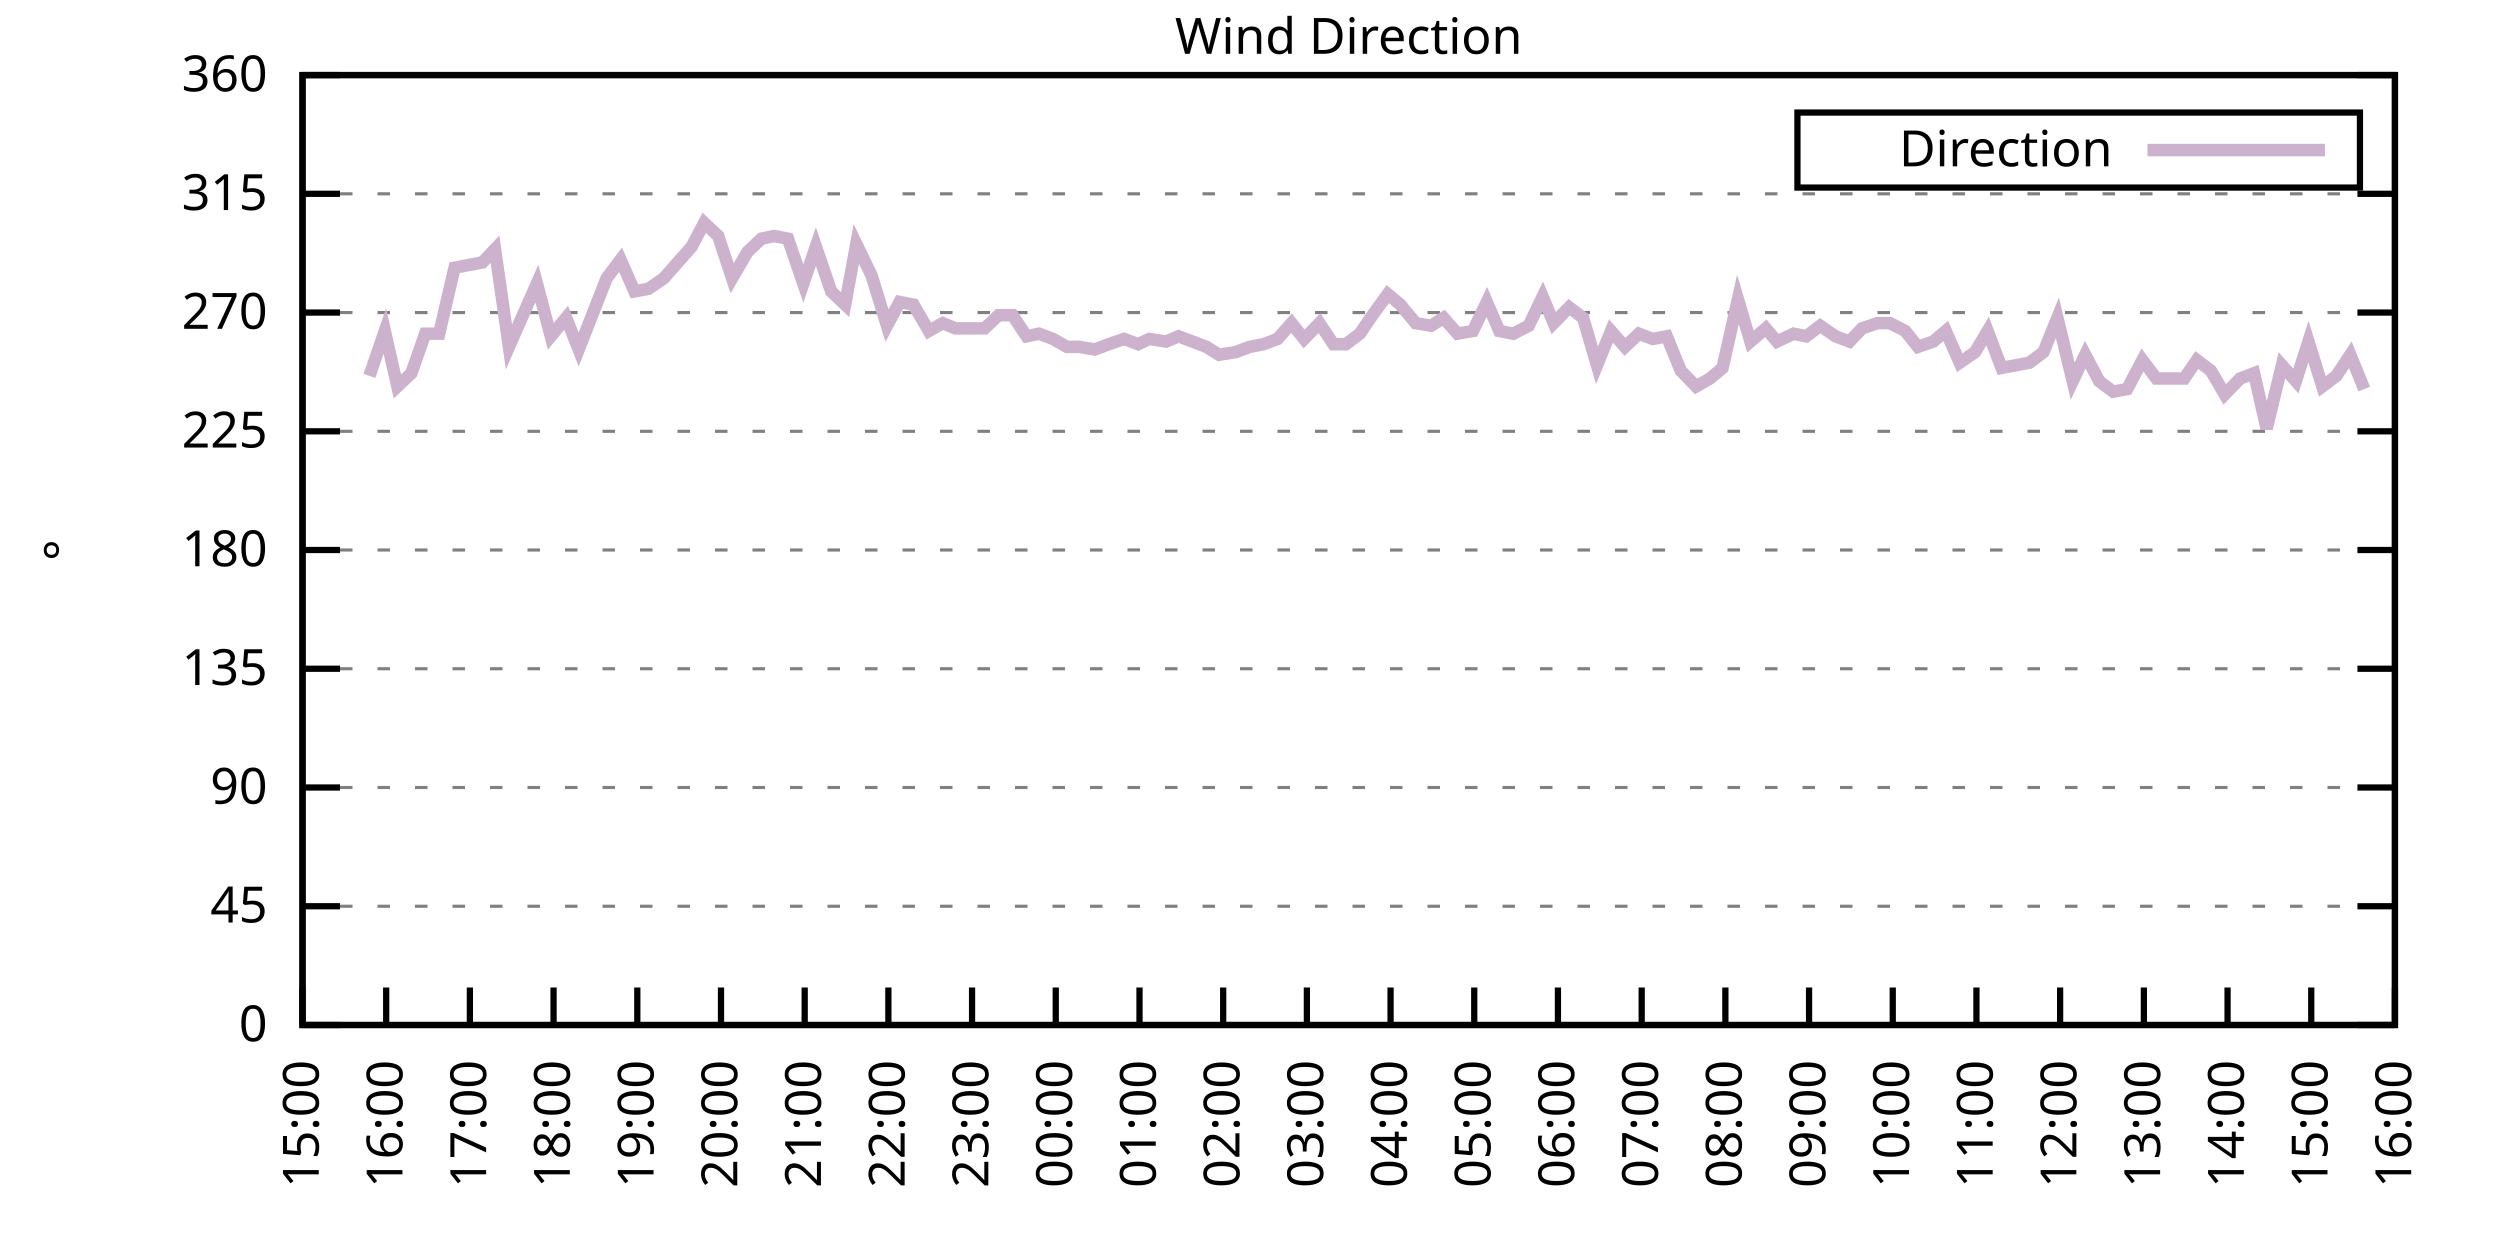
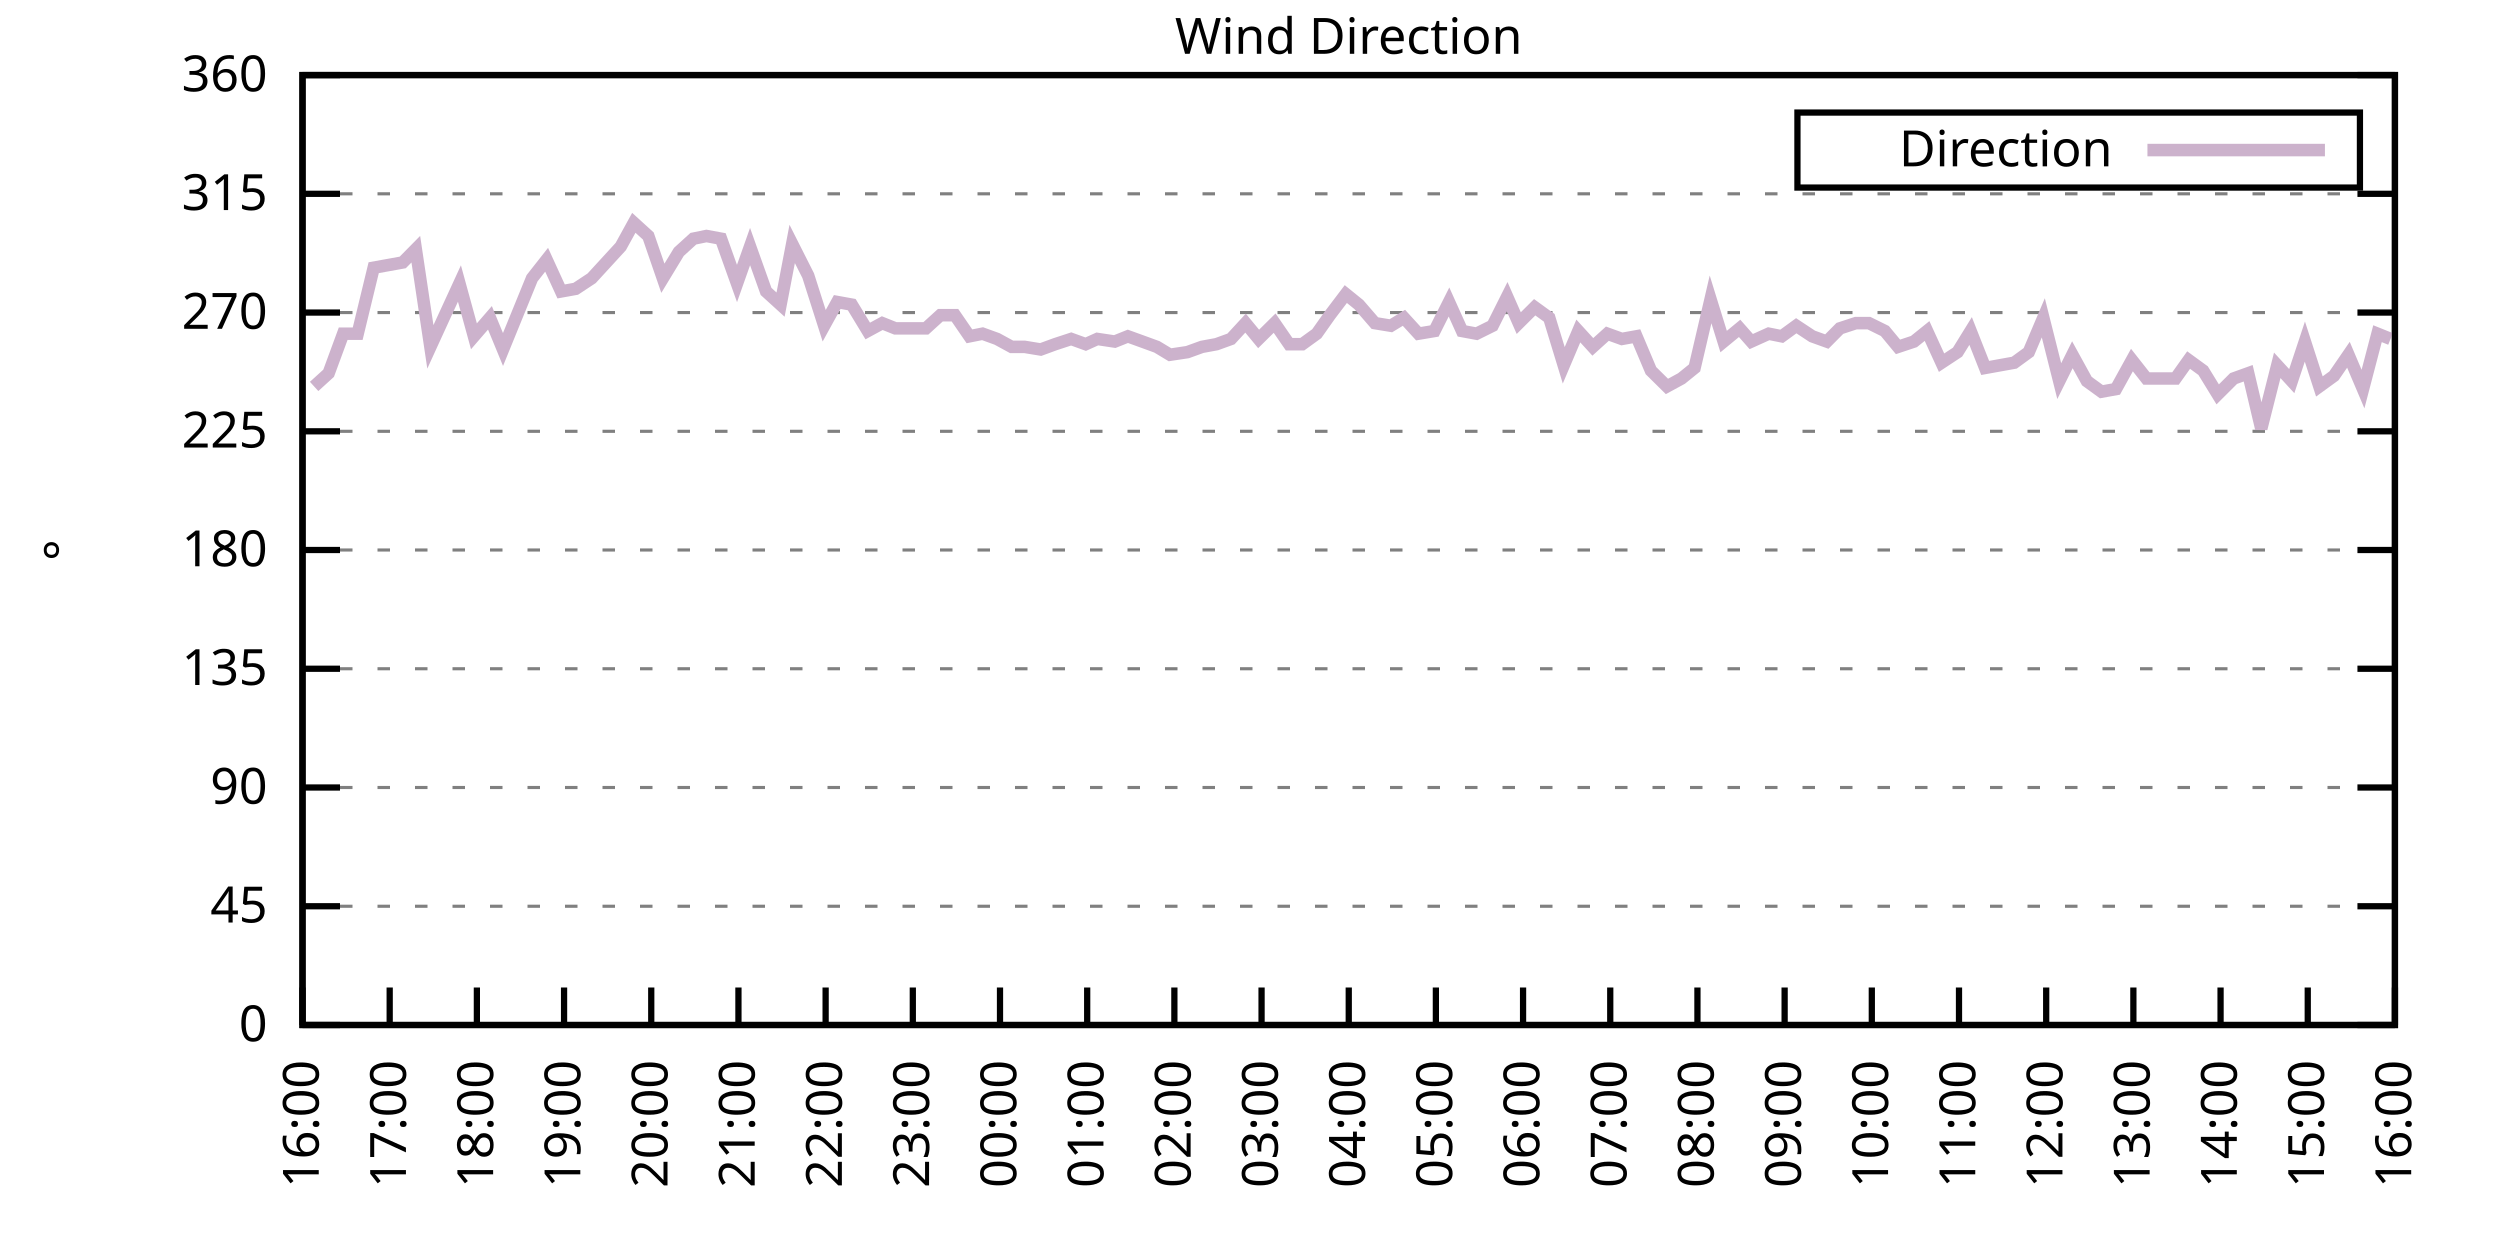
<svg xmlns="http://www.w3.org/2000/svg" xmlns:xlink="http://www.w3.org/1999/xlink" width="400" height="200" viewBox="0 0 400 200">
  <g id="gnuplot_canvas">
    <rect x="0" y="0" width="400" height="200" fill="none" />
    <defs>
      <circle id="gpDot" r="0.5" stroke-width="0.5" stroke="currentColor" />
      <path id="gpPt0" stroke-width="0.333" stroke="currentColor" d="M-1,0 h2 M0,-1 v2" />
      <path id="gpPt1" stroke-width="0.333" stroke="currentColor" d="M-1,-1 L1,1 M1,-1 L-1,1" />
      <path id="gpPt2" stroke-width="0.333" stroke="currentColor" d="M-1,0 L1,0 M0,-1 L0,1 M-1,-1 L1,1 M-1,1 L1,-1" />
      <rect id="gpPt3" stroke-width="0.333" stroke="currentColor" x="-1" y="-1" width="2" height="2" />
      <rect id="gpPt4" stroke-width="0.333" stroke="currentColor" fill="currentColor" x="-1" y="-1" width="2" height="2" />
      <circle id="gpPt5" stroke-width="0.333" stroke="currentColor" cx="0" cy="0" r="1" />
      <use xlink:href="#gpPt5" id="gpPt6" fill="currentColor" stroke="none" />
      <path id="gpPt7" stroke-width="0.333" stroke="currentColor" d="M0,-1.33 L-1.33,0.67 L1.33,0.67 z" />
      <use xlink:href="#gpPt7" id="gpPt8" fill="currentColor" stroke="none" />
      <use xlink:href="#gpPt7" id="gpPt9" stroke="currentColor" transform="rotate(180)" />
      <use xlink:href="#gpPt9" id="gpPt10" fill="currentColor" stroke="none" />
      <use xlink:href="#gpPt3" id="gpPt11" stroke="currentColor" transform="rotate(45)" />
      <use xlink:href="#gpPt11" id="gpPt12" fill="currentColor" stroke="none" />
      <path id="gpPt13" stroke-width="0.333" stroke="currentColor" d="M0,1.330 L1.265,0.411 L0.782,-1.067 L-0.782,-1.076 L-1.265,0.411 z" />
      <use xlink:href="#gpPt13" id="gpPt14" fill="currentColor" stroke="none" />
      <filter id="textbox" filterUnits="objectBoundingBox" x="0" y="0" height="1" width="1">
        <feFlood flood-color="white" flood-opacity="1" result="bgnd" />
        <feComposite in="SourceGraphic" in2="bgnd" operator="atop" />
      </filter>
      <filter id="greybox" filterUnits="objectBoundingBox" x="0" y="0" height="1" width="1">
        <feFlood flood-color="lightgrey" flood-opacity="1" result="grey" />
        <feComposite in="SourceGraphic" in2="grey" operator="atop" />
      </filter>
    </defs>
    <g fill="none" color="white" stroke="currentColor" stroke-width="1.00" stroke-linecap="butt" stroke-linejoin="miter">
</g>
    <g fill="none" color="black" stroke="currentColor" stroke-width="1.00" stroke-linecap="butt" stroke-linejoin="miter">
      <g stroke="none" shape-rendering="crispEdges">
        <polygon fill="rgb(255, 255, 255)" points="48.40,164.00 383.18,164.00 383.18,12.02 48.40,12.02 " />
      </g>
    </g>
    <g fill="none" color="black" stroke="currentColor" stroke-width="1.00" stroke-linecap="butt" stroke-linejoin="miter">
</g>
    <g fill="none" color="black" stroke="black" stroke-width="0.50" stroke-linecap="butt" stroke-linejoin="miter">
</g>
    <g fill="none" color="gray" stroke="currentColor" stroke-width="0.50" stroke-linecap="butt" stroke-linejoin="miter">
      <path stroke="gray" stroke-dasharray="2,4" class="gridline" d="M48.40,164.00 L383.19,164.00  " />
    </g>
    <g fill="none" color="gray" stroke="gray" stroke-width="1.00" stroke-linecap="butt" stroke-linejoin="miter">
</g>
    <g fill="none" color="black" stroke="currentColor" stroke-width="1.00" stroke-linecap="butt" stroke-linejoin="miter">
      <path stroke="black" d="M48.40,164.00 L54.40,164.00 M383.19,164.00 L377.19,164.00  " />
      <g transform="translate(42.80,166.60)" stroke="none" fill="black" font-family="Sans" font-size="8.00" text-anchor="end">
        <text>
          <tspan font-family="Sans"> 0</tspan>
        </text>
      </g>
    </g>
    <g fill="none" color="black" stroke="currentColor" stroke-width="1.00" stroke-linecap="butt" stroke-linejoin="miter">
</g>
    <g fill="none" color="black" stroke="black" stroke-width="0.50" stroke-linecap="butt" stroke-linejoin="miter">
</g>
    <g fill="none" color="gray" stroke="currentColor" stroke-width="0.50" stroke-linecap="butt" stroke-linejoin="miter">
      <path stroke="gray" stroke-dasharray="2,4" class="gridline" d="M48.40,145.00 L383.19,145.00  " />
    </g>
    <g fill="none" color="gray" stroke="gray" stroke-width="1.00" stroke-linecap="butt" stroke-linejoin="miter">
</g>
    <g fill="none" color="black" stroke="currentColor" stroke-width="1.00" stroke-linecap="butt" stroke-linejoin="miter">
      <path stroke="black" d="M48.40,145.00 L54.40,145.00 M383.19,145.00 L377.19,145.00  " />
      <g transform="translate(42.80,147.60)" stroke="none" fill="black" font-family="Sans" font-size="8.00" text-anchor="end">
        <text>
          <tspan font-family="Sans"> 45</tspan>
        </text>
      </g>
    </g>
    <g fill="none" color="black" stroke="currentColor" stroke-width="1.00" stroke-linecap="butt" stroke-linejoin="miter">
</g>
    <g fill="none" color="black" stroke="black" stroke-width="0.50" stroke-linecap="butt" stroke-linejoin="miter">
</g>
    <g fill="none" color="gray" stroke="currentColor" stroke-width="0.50" stroke-linecap="butt" stroke-linejoin="miter">
      <path stroke="gray" stroke-dasharray="2,4" class="gridline" d="M48.40,126.00 L383.19,126.00  " />
    </g>
    <g fill="none" color="gray" stroke="gray" stroke-width="1.00" stroke-linecap="butt" stroke-linejoin="miter">
</g>
    <g fill="none" color="black" stroke="currentColor" stroke-width="1.00" stroke-linecap="butt" stroke-linejoin="miter">
      <path stroke="black" d="M48.40,126.00 L54.40,126.00 M383.19,126.00 L377.19,126.00  " />
      <g transform="translate(42.80,128.60)" stroke="none" fill="black" font-family="Sans" font-size="8.00" text-anchor="end">
        <text>
          <tspan font-family="Sans"> 90</tspan>
        </text>
      </g>
    </g>
    <g fill="none" color="black" stroke="currentColor" stroke-width="1.00" stroke-linecap="butt" stroke-linejoin="miter">
</g>
    <g fill="none" color="black" stroke="black" stroke-width="0.50" stroke-linecap="butt" stroke-linejoin="miter">
</g>
    <g fill="none" color="gray" stroke="currentColor" stroke-width="0.50" stroke-linecap="butt" stroke-linejoin="miter">
      <path stroke="gray" stroke-dasharray="2,4" class="gridline" d="M48.40,107.00 L383.19,107.00  " />
    </g>
    <g fill="none" color="gray" stroke="gray" stroke-width="1.00" stroke-linecap="butt" stroke-linejoin="miter">
</g>
    <g fill="none" color="black" stroke="currentColor" stroke-width="1.00" stroke-linecap="butt" stroke-linejoin="miter">
      <path stroke="black" d="M48.40,107.00 L54.40,107.00 M383.19,107.00 L377.19,107.00  " />
      <g transform="translate(42.80,109.60)" stroke="none" fill="black" font-family="Sans" font-size="8.00" text-anchor="end">
        <text>
          <tspan font-family="Sans"> 135</tspan>
        </text>
      </g>
    </g>
    <g fill="none" color="black" stroke="currentColor" stroke-width="1.00" stroke-linecap="butt" stroke-linejoin="miter">
</g>
    <g fill="none" color="black" stroke="black" stroke-width="0.50" stroke-linecap="butt" stroke-linejoin="miter">
</g>
    <g fill="none" color="gray" stroke="currentColor" stroke-width="0.50" stroke-linecap="butt" stroke-linejoin="miter">
      <path stroke="gray" stroke-dasharray="2,4" class="gridline" d="M48.40,88.00 L383.19,88.00  " />
    </g>
    <g fill="none" color="gray" stroke="gray" stroke-width="1.00" stroke-linecap="butt" stroke-linejoin="miter">
</g>
    <g fill="none" color="black" stroke="currentColor" stroke-width="1.00" stroke-linecap="butt" stroke-linejoin="miter">
      <path stroke="black" d="M48.40,88.00 L54.40,88.00 M383.19,88.00 L377.19,88.00  " />
      <g transform="translate(42.80,90.60)" stroke="none" fill="black" font-family="Sans" font-size="8.00" text-anchor="end">
        <text>
          <tspan font-family="Sans"> 180</tspan>
        </text>
      </g>
    </g>
    <g fill="none" color="black" stroke="currentColor" stroke-width="1.00" stroke-linecap="butt" stroke-linejoin="miter">
</g>
    <g fill="none" color="black" stroke="black" stroke-width="0.50" stroke-linecap="butt" stroke-linejoin="miter">
</g>
    <g fill="none" color="gray" stroke="currentColor" stroke-width="0.50" stroke-linecap="butt" stroke-linejoin="miter">
      <path stroke="gray" stroke-dasharray="2,4" class="gridline" d="M48.40,69.01 L383.19,69.01  " />
    </g>
    <g fill="none" color="gray" stroke="gray" stroke-width="1.00" stroke-linecap="butt" stroke-linejoin="miter">
</g>
    <g fill="none" color="black" stroke="currentColor" stroke-width="1.00" stroke-linecap="butt" stroke-linejoin="miter">
      <path stroke="black" d="M48.40,69.01 L54.40,69.01 M383.19,69.01 L377.19,69.01  " />
      <g transform="translate(42.80,71.61)" stroke="none" fill="black" font-family="Sans" font-size="8.00" text-anchor="end">
        <text>
          <tspan font-family="Sans"> 225</tspan>
        </text>
      </g>
    </g>
    <g fill="none" color="black" stroke="currentColor" stroke-width="1.00" stroke-linecap="butt" stroke-linejoin="miter">
</g>
    <g fill="none" color="black" stroke="black" stroke-width="0.50" stroke-linecap="butt" stroke-linejoin="miter">
</g>
    <g fill="none" color="gray" stroke="currentColor" stroke-width="0.50" stroke-linecap="butt" stroke-linejoin="miter">
      <path stroke="gray" stroke-dasharray="2,4" class="gridline" d="M48.40,50.01 L383.19,50.01  " />
    </g>
    <g fill="none" color="gray" stroke="gray" stroke-width="1.00" stroke-linecap="butt" stroke-linejoin="miter">
</g>
    <g fill="none" color="black" stroke="currentColor" stroke-width="1.00" stroke-linecap="butt" stroke-linejoin="miter">
      <path stroke="black" d="M48.40,50.01 L54.40,50.01 M383.19,50.01 L377.19,50.01  " />
      <g transform="translate(42.80,52.61)" stroke="none" fill="black" font-family="Sans" font-size="8.00" text-anchor="end">
        <text>
          <tspan font-family="Sans"> 270</tspan>
        </text>
      </g>
    </g>
    <g fill="none" color="black" stroke="currentColor" stroke-width="1.00" stroke-linecap="butt" stroke-linejoin="miter">
</g>
    <g fill="none" color="black" stroke="black" stroke-width="0.50" stroke-linecap="butt" stroke-linejoin="miter">
</g>
    <g fill="none" color="gray" stroke="currentColor" stroke-width="0.50" stroke-linecap="butt" stroke-linejoin="miter">
      <path stroke="gray" stroke-dasharray="2,4" class="gridline" d="M48.40,31.01 L383.19,31.01  " />
    </g>
    <g fill="none" color="gray" stroke="gray" stroke-width="1.00" stroke-linecap="butt" stroke-linejoin="miter">
</g>
    <g fill="none" color="black" stroke="currentColor" stroke-width="1.00" stroke-linecap="butt" stroke-linejoin="miter">
      <path stroke="black" d="M48.40,31.01 L54.40,31.01 M383.19,31.01 L377.19,31.01  " />
      <g transform="translate(42.80,33.61)" stroke="none" fill="black" font-family="Sans" font-size="8.00" text-anchor="end">
        <text>
          <tspan font-family="Sans"> 315</tspan>
        </text>
      </g>
    </g>
    <g fill="none" color="black" stroke="currentColor" stroke-width="1.00" stroke-linecap="butt" stroke-linejoin="miter">
</g>
    <g fill="none" color="black" stroke="black" stroke-width="0.50" stroke-linecap="butt" stroke-linejoin="miter">
</g>
    <g fill="none" color="gray" stroke="currentColor" stroke-width="0.50" stroke-linecap="butt" stroke-linejoin="miter">
      <path stroke="gray" stroke-dasharray="2,4" class="gridline" d="M48.40,12.01 L383.19,12.01  " />
    </g>
    <g fill="none" color="gray" stroke="gray" stroke-width="1.00" stroke-linecap="butt" stroke-linejoin="miter">
</g>
    <g fill="none" color="black" stroke="currentColor" stroke-width="1.00" stroke-linecap="butt" stroke-linejoin="miter">
      <path stroke="black" d="M48.40,12.01 L54.40,12.01 M383.19,12.01 L377.19,12.01  " />
      <g transform="translate(42.80,14.61)" stroke="none" fill="black" font-family="Sans" font-size="8.00" text-anchor="end">
        <text>
          <tspan font-family="Sans"> 360</tspan>
        </text>
      </g>
    </g>
    <g fill="none" color="black" stroke="currentColor" stroke-width="1.00" stroke-linecap="butt" stroke-linejoin="miter">
      <path stroke="black" d="M48.40,164.00 L48.40,158.00  " />
      <g transform="translate(51.00,169.60) rotate(270.00)" stroke="none" fill="black" font-family="Sans" font-size="8.00" text-anchor="end">
        <text>
-           <tspan font-family="Sans">15:00</tspan>
-         </text>
-       </g>
-     </g>
-     <g fill="none" color="black" stroke="currentColor" stroke-width="1.00" stroke-linecap="butt" stroke-linejoin="miter">
-       <path stroke="black" d="M61.79,164.00 L61.79,158.00  " />
-       <g transform="translate(64.39,169.60) rotate(270.00)" stroke="none" fill="black" font-family="Sans" font-size="8.00" text-anchor="end">
-         <text>
          <tspan font-family="Sans">16:00</tspan>
        </text>
      </g>
    </g>
    <g fill="none" color="black" stroke="currentColor" stroke-width="1.00" stroke-linecap="butt" stroke-linejoin="miter">
-       <path stroke="black" d="M75.18,164.00 L75.18,158.00  " />
-       <g transform="translate(77.78,169.60) rotate(270.00)" stroke="none" fill="black" font-family="Sans" font-size="8.00" text-anchor="end">
+       <path stroke="black" d="M62.35,164.00 L62.35,158.00  " />
+       <g transform="translate(64.95,169.60) rotate(270.00)" stroke="none" fill="black" font-family="Sans" font-size="8.00" text-anchor="end">
        <text>
          <tspan font-family="Sans">17:00</tspan>
        </text>
      </g>
    </g>
    <g fill="none" color="black" stroke="currentColor" stroke-width="1.00" stroke-linecap="butt" stroke-linejoin="miter">
-       <path stroke="black" d="M88.57,164.00 L88.57,158.00  " />
-       <g transform="translate(91.17,169.60) rotate(270.00)" stroke="none" fill="black" font-family="Sans" font-size="8.00" text-anchor="end">
+       <path stroke="black" d="M76.30,164.00 L76.30,158.00  " />
+       <g transform="translate(78.90,169.60) rotate(270.00)" stroke="none" fill="black" font-family="Sans" font-size="8.00" text-anchor="end">
        <text>
          <tspan font-family="Sans">18:00</tspan>
        </text>
      </g>
    </g>
    <g fill="none" color="black" stroke="currentColor" stroke-width="1.00" stroke-linecap="butt" stroke-linejoin="miter">
-       <path stroke="black" d="M101.97,164.00 L101.97,158.00  " />
-       <g transform="translate(104.57,169.60) rotate(270.00)" stroke="none" fill="black" font-family="Sans" font-size="8.00" text-anchor="end">
+       <path stroke="black" d="M90.25,164.00 L90.25,158.00  " />
+       <g transform="translate(92.85,169.60) rotate(270.00)" stroke="none" fill="black" font-family="Sans" font-size="8.00" text-anchor="end">
        <text>
          <tspan font-family="Sans">19:00</tspan>
        </text>
      </g>
    </g>
    <g fill="none" color="black" stroke="currentColor" stroke-width="1.00" stroke-linecap="butt" stroke-linejoin="miter">
-       <path stroke="black" d="M115.36,164.00 L115.36,158.00  " />
-       <g transform="translate(117.96,169.60) rotate(270.00)" stroke="none" fill="black" font-family="Sans" font-size="8.00" text-anchor="end">
+       <path stroke="black" d="M104.20,164.00 L104.20,158.00  " />
+       <g transform="translate(106.80,169.60) rotate(270.00)" stroke="none" fill="black" font-family="Sans" font-size="8.00" text-anchor="end">
        <text>
          <tspan font-family="Sans">20:00</tspan>
        </text>
      </g>
    </g>
    <g fill="none" color="black" stroke="currentColor" stroke-width="1.00" stroke-linecap="butt" stroke-linejoin="miter">
-       <path stroke="black" d="M128.75,164.00 L128.75,158.00  " />
-       <g transform="translate(131.35,169.60) rotate(270.00)" stroke="none" fill="black" font-family="Sans" font-size="8.00" text-anchor="end">
+       <path stroke="black" d="M118.15,164.00 L118.15,158.00  " />
+       <g transform="translate(120.75,169.60) rotate(270.00)" stroke="none" fill="black" font-family="Sans" font-size="8.00" text-anchor="end">
        <text>
          <tspan font-family="Sans">21:00</tspan>
        </text>
      </g>
    </g>
    <g fill="none" color="black" stroke="currentColor" stroke-width="1.00" stroke-linecap="butt" stroke-linejoin="miter">
-       <path stroke="black" d="M142.14,164.00 L142.14,158.00  " />
-       <g transform="translate(144.74,169.60) rotate(270.00)" stroke="none" fill="black" font-family="Sans" font-size="8.00" text-anchor="end">
+       <path stroke="black" d="M132.10,164.00 L132.10,158.00  " />
+       <g transform="translate(134.70,169.60) rotate(270.00)" stroke="none" fill="black" font-family="Sans" font-size="8.00" text-anchor="end">
        <text>
          <tspan font-family="Sans">22:00</tspan>
        </text>
      </g>
    </g>
    <g fill="none" color="black" stroke="currentColor" stroke-width="1.00" stroke-linecap="butt" stroke-linejoin="miter">
-       <path stroke="black" d="M155.53,164.00 L155.53,158.00  " />
-       <g transform="translate(158.13,169.60) rotate(270.00)" stroke="none" fill="black" font-family="Sans" font-size="8.00" text-anchor="end">
+       <path stroke="black" d="M146.05,164.00 L146.05,158.00  " />
+       <g transform="translate(148.65,169.60) rotate(270.00)" stroke="none" fill="black" font-family="Sans" font-size="8.00" text-anchor="end">
        <text>
          <tspan font-family="Sans">23:00</tspan>
        </text>
      </g>
    </g>
    <g fill="none" color="black" stroke="currentColor" stroke-width="1.00" stroke-linecap="butt" stroke-linejoin="miter">
-       <path stroke="black" d="M168.92,164.00 L168.92,158.00  " />
-       <g transform="translate(171.52,169.60) rotate(270.00)" stroke="none" fill="black" font-family="Sans" font-size="8.00" text-anchor="end">
+       <path stroke="black" d="M160.00,164.00 L160.00,158.00  " />
+       <g transform="translate(162.60,169.60) rotate(270.00)" stroke="none" fill="black" font-family="Sans" font-size="8.00" text-anchor="end">
        <text>
          <tspan font-family="Sans">00:00</tspan>
        </text>
      </g>
    </g>
    <g fill="none" color="black" stroke="currentColor" stroke-width="1.00" stroke-linecap="butt" stroke-linejoin="miter">
-       <path stroke="black" d="M182.32,164.00 L182.32,158.00  " />
-       <g transform="translate(184.92,169.60) rotate(270.00)" stroke="none" fill="black" font-family="Sans" font-size="8.00" text-anchor="end">
+       <path stroke="black" d="M173.95,164.00 L173.95,158.00  " />
+       <g transform="translate(176.55,169.60) rotate(270.00)" stroke="none" fill="black" font-family="Sans" font-size="8.00" text-anchor="end">
        <text>
          <tspan font-family="Sans">01:00</tspan>
        </text>
      </g>
    </g>
    <g fill="none" color="black" stroke="currentColor" stroke-width="1.00" stroke-linecap="butt" stroke-linejoin="miter">
-       <path stroke="black" d="M195.71,164.00 L195.71,158.00  " />
-       <g transform="translate(198.31,169.60) rotate(270.00)" stroke="none" fill="black" font-family="Sans" font-size="8.00" text-anchor="end">
+       <path stroke="black" d="M187.90,164.00 L187.90,158.00  " />
+       <g transform="translate(190.50,169.60) rotate(270.00)" stroke="none" fill="black" font-family="Sans" font-size="8.00" text-anchor="end">
        <text>
          <tspan font-family="Sans">02:00</tspan>
        </text>
      </g>
    </g>
    <g fill="none" color="black" stroke="currentColor" stroke-width="1.00" stroke-linecap="butt" stroke-linejoin="miter">
-       <path stroke="black" d="M209.10,164.00 L209.10,158.00  " />
-       <g transform="translate(211.70,169.60) rotate(270.00)" stroke="none" fill="black" font-family="Sans" font-size="8.00" text-anchor="end">
+       <path stroke="black" d="M201.85,164.00 L201.85,158.00  " />
+       <g transform="translate(204.45,169.60) rotate(270.00)" stroke="none" fill="black" font-family="Sans" font-size="8.00" text-anchor="end">
        <text>
          <tspan font-family="Sans">03:00</tspan>
        </text>
      </g>
    </g>
    <g fill="none" color="black" stroke="currentColor" stroke-width="1.00" stroke-linecap="butt" stroke-linejoin="miter">
-       <path stroke="black" d="M222.49,164.00 L222.49,158.00  " />
-       <g transform="translate(225.09,169.60) rotate(270.00)" stroke="none" fill="black" font-family="Sans" font-size="8.00" text-anchor="end">
+       <path stroke="black" d="M215.80,164.00 L215.80,158.00  " />
+       <g transform="translate(218.40,169.60) rotate(270.00)" stroke="none" fill="black" font-family="Sans" font-size="8.00" text-anchor="end">
        <text>
          <tspan font-family="Sans">04:00</tspan>
        </text>
      </g>
    </g>
    <g fill="none" color="black" stroke="currentColor" stroke-width="1.00" stroke-linecap="butt" stroke-linejoin="miter">
-       <path stroke="black" d="M235.88,164.00 L235.88,158.00  " />
-       <g transform="translate(238.48,169.60) rotate(270.00)" stroke="none" fill="black" font-family="Sans" font-size="8.00" text-anchor="end">
+       <path stroke="black" d="M229.74,164.00 L229.74,158.00  " />
+       <g transform="translate(232.34,169.60) rotate(270.00)" stroke="none" fill="black" font-family="Sans" font-size="8.00" text-anchor="end">
        <text>
          <tspan font-family="Sans">05:00</tspan>
        </text>
      </g>
    </g>
    <g fill="none" color="black" stroke="currentColor" stroke-width="1.00" stroke-linecap="butt" stroke-linejoin="miter">
-       <path stroke="black" d="M249.27,164.00 L249.27,158.00  " />
-       <g transform="translate(251.87,169.60) rotate(270.00)" stroke="none" fill="black" font-family="Sans" font-size="8.00" text-anchor="end">
+       <path stroke="black" d="M243.69,164.00 L243.69,158.00  " />
+       <g transform="translate(246.29,169.60) rotate(270.00)" stroke="none" fill="black" font-family="Sans" font-size="8.00" text-anchor="end">
        <text>
          <tspan font-family="Sans">06:00</tspan>
        </text>
      </g>
    </g>
    <g fill="none" color="black" stroke="currentColor" stroke-width="1.00" stroke-linecap="butt" stroke-linejoin="miter">
-       <path stroke="black" d="M262.67,164.00 L262.67,158.00  " />
-       <g transform="translate(265.27,169.60) rotate(270.00)" stroke="none" fill="black" font-family="Sans" font-size="8.00" text-anchor="end">
+       <path stroke="black" d="M257.64,164.00 L257.64,158.00  " />
+       <g transform="translate(260.24,169.60) rotate(270.00)" stroke="none" fill="black" font-family="Sans" font-size="8.00" text-anchor="end">
        <text>
          <tspan font-family="Sans">07:00</tspan>
        </text>
      </g>
    </g>
    <g fill="none" color="black" stroke="currentColor" stroke-width="1.00" stroke-linecap="butt" stroke-linejoin="miter">
-       <path stroke="black" d="M276.06,164.00 L276.06,158.00  " />
-       <g transform="translate(278.66,169.60) rotate(270.00)" stroke="none" fill="black" font-family="Sans" font-size="8.00" text-anchor="end">
+       <path stroke="black" d="M271.59,164.00 L271.59,158.00  " />
+       <g transform="translate(274.19,169.60) rotate(270.00)" stroke="none" fill="black" font-family="Sans" font-size="8.00" text-anchor="end">
        <text>
          <tspan font-family="Sans">08:00</tspan>
        </text>
      </g>
    </g>
    <g fill="none" color="black" stroke="currentColor" stroke-width="1.00" stroke-linecap="butt" stroke-linejoin="miter">
-       <path stroke="black" d="M289.45,164.00 L289.45,158.00  " />
-       <g transform="translate(292.05,169.60) rotate(270.00)" stroke="none" fill="black" font-family="Sans" font-size="8.00" text-anchor="end">
+       <path stroke="black" d="M285.54,164.00 L285.54,158.00  " />
+       <g transform="translate(288.14,169.60) rotate(270.00)" stroke="none" fill="black" font-family="Sans" font-size="8.00" text-anchor="end">
        <text>
          <tspan font-family="Sans">09:00</tspan>
        </text>
      </g>
    </g>
    <g fill="none" color="black" stroke="currentColor" stroke-width="1.00" stroke-linecap="butt" stroke-linejoin="miter">
-       <path stroke="black" d="M302.84,164.00 L302.84,158.00  " />
-       <g transform="translate(305.44,169.60) rotate(270.00)" stroke="none" fill="black" font-family="Sans" font-size="8.00" text-anchor="end">
+       <path stroke="black" d="M299.49,164.00 L299.49,158.00  " />
+       <g transform="translate(302.09,169.60) rotate(270.00)" stroke="none" fill="black" font-family="Sans" font-size="8.00" text-anchor="end">
        <text>
          <tspan font-family="Sans">10:00</tspan>
        </text>
      </g>
    </g>
    <g fill="none" color="black" stroke="currentColor" stroke-width="1.00" stroke-linecap="butt" stroke-linejoin="miter">
-       <path stroke="black" d="M316.23,164.00 L316.23,158.00  " />
-       <g transform="translate(318.83,169.60) rotate(270.00)" stroke="none" fill="black" font-family="Sans" font-size="8.00" text-anchor="end">
+       <path stroke="black" d="M313.44,164.00 L313.44,158.00  " />
+       <g transform="translate(316.04,169.60) rotate(270.00)" stroke="none" fill="black" font-family="Sans" font-size="8.00" text-anchor="end">
        <text>
          <tspan font-family="Sans">11:00</tspan>
        </text>
      </g>
    </g>
    <g fill="none" color="black" stroke="currentColor" stroke-width="1.00" stroke-linecap="butt" stroke-linejoin="miter">
-       <path stroke="black" d="M329.62,164.00 L329.62,158.00  " />
-       <g transform="translate(332.22,169.60) rotate(270.00)" stroke="none" fill="black" font-family="Sans" font-size="8.00" text-anchor="end">
+       <path stroke="black" d="M327.39,164.00 L327.39,158.00  " />
+       <g transform="translate(329.99,169.60) rotate(270.00)" stroke="none" fill="black" font-family="Sans" font-size="8.00" text-anchor="end">
        <text>
          <tspan font-family="Sans">12:00</tspan>
        </text>
      </g>
    </g>
    <g fill="none" color="black" stroke="currentColor" stroke-width="1.00" stroke-linecap="butt" stroke-linejoin="miter">
-       <path stroke="black" d="M343.02,164.00 L343.02,158.00  " />
-       <g transform="translate(345.62,169.60) rotate(270.00)" stroke="none" fill="black" font-family="Sans" font-size="8.00" text-anchor="end">
+       <path stroke="black" d="M341.34,164.00 L341.34,158.00  " />
+       <g transform="translate(343.94,169.60) rotate(270.00)" stroke="none" fill="black" font-family="Sans" font-size="8.00" text-anchor="end">
        <text>
          <tspan font-family="Sans">13:00</tspan>
        </text>
      </g>
    </g>
    <g fill="none" color="black" stroke="currentColor" stroke-width="1.00" stroke-linecap="butt" stroke-linejoin="miter">
-       <path stroke="black" d="M356.41,164.00 L356.41,158.00  " />
-       <g transform="translate(359.01,169.60) rotate(270.00)" stroke="none" fill="black" font-family="Sans" font-size="8.00" text-anchor="end">
+       <path stroke="black" d="M355.29,164.00 L355.29,158.00  " />
+       <g transform="translate(357.89,169.60) rotate(270.00)" stroke="none" fill="black" font-family="Sans" font-size="8.00" text-anchor="end">
        <text>
          <tspan font-family="Sans">14:00</tspan>
        </text>
      </g>
    </g>
    <g fill="none" color="black" stroke="currentColor" stroke-width="1.00" stroke-linecap="butt" stroke-linejoin="miter">
-       <path stroke="black" d="M369.80,164.00 L369.80,158.00  " />
-       <g transform="translate(372.40,169.60) rotate(270.00)" stroke="none" fill="black" font-family="Sans" font-size="8.00" text-anchor="end">
+       <path stroke="black" d="M369.24,164.00 L369.24,158.00  " />
+       <g transform="translate(371.84,169.60) rotate(270.00)" stroke="none" fill="black" font-family="Sans" font-size="8.00" text-anchor="end">
        <text>
          <tspan font-family="Sans">15:00</tspan>
        </text>
      </g>
    </g>
    <g fill="none" color="black" stroke="currentColor" stroke-width="1.00" stroke-linecap="butt" stroke-linejoin="miter">
      <path stroke="black" d="M383.19,164.00 L383.19,158.00  " />
      <g transform="translate(385.79,169.60) rotate(270.00)" stroke="none" fill="black" font-family="Sans" font-size="8.00" text-anchor="end">
        <text>
          <tspan font-family="Sans">16:00</tspan>
        </text>
      </g>
    </g>
    <g fill="none" color="black" stroke="currentColor" stroke-width="1.00" stroke-linecap="butt" stroke-linejoin="miter">
</g>
    <g fill="none" color="black" stroke="currentColor" stroke-width="1.00" stroke-linecap="butt" stroke-linejoin="miter">
      <path stroke="black" d="M48.40,12.01 L48.40,164.00 L383.19,164.00 L383.19,12.01 L48.40,12.01 Z  " />
    </g>
    <g fill="none" color="black" stroke="currentColor" stroke-width="1.00" stroke-linecap="butt" stroke-linejoin="miter">
</g>
    <g fill="none" color="black" stroke="currentColor" stroke-width="1.00" stroke-linecap="butt" stroke-linejoin="miter">
      <path stroke="black" d="M287.59,30.01 L287.59,18.01 L377.59,18.01 L377.59,30.01 L287.59,30.01 Z  " />
    </g>
    <g id="Wind_direction_plot_1">
      <g fill="none" color="white" stroke="black" stroke-width="2.00" stroke-linecap="butt" stroke-linejoin="miter">
</g>
      <g fill="none" color="black" stroke="currentColor" stroke-width="2.00" stroke-linecap="butt" stroke-linejoin="miter">
        <g transform="translate(337.99,26.61)" stroke="none" fill="black" font-family="Sans" font-size="8.00" text-anchor="end">
          <text>
            <tspan font-family="Sans">Direction</tspan>
          </text>
        </g>
      </g>
      <g fill="none" color="black" stroke="currentColor" stroke-width="2.00" stroke-linecap="butt" stroke-linejoin="miter">
-         <path stroke="rgb(204, 178, 204)" d="M343.59,24.01 L371.99,24.01 M59.11,60.14 L61.57,52.96 L63.58,61.83 L65.81,59.72 L68.04,53.39 L70.27,53.39   L72.73,42.83 L74.96,42.41 L77.19,41.99 L79.20,39.87 L81.43,55.50 L83.66,50.43 L85.90,45.36 L88.13,53.81   L90.58,50.85 L92.59,55.92 L97.06,44.52 L99.29,41.56 L101.52,46.63 L103.75,46.21 L106.21,44.52 L108.44,41.99   L110.67,39.45 L112.68,35.65 L114.91,37.76 L117.14,44.52 L119.60,40.30 L121.83,38.19 L123.84,37.76 L126.07,38.19   L128.53,45.36 L130.54,39.45 L132.99,46.63 L135.22,48.74 L137.01,39.03 L139.46,44.10 L141.92,52.12 L143.93,48.32   L146.16,48.74 L148.61,52.96 L150.85,51.70 L152.85,52.54 L155.09,52.54 L157.54,52.54 L159.77,50.43 L162.01,50.43   L164.24,53.81 L166.25,53.39 L168.48,54.23 L170.71,55.50 L172.72,55.50 L175.17,55.92 L177.41,55.07 L179.86,54.23   L182.09,55.07 L183.88,54.23 L186.56,54.65 L188.57,53.81 L190.80,54.65 L193.03,55.50 L195.04,56.76 L197.72,56.34   L199.95,55.50 L202.18,55.07 L204.41,54.23 L206.64,51.70 L208.65,54.23 L211.11,51.70 L213.34,55.07 L215.35,55.07   L217.58,53.39 L219.59,50.43 L222.04,47.05 L224.05,48.74 L226.51,51.70 L228.96,52.12 L230.97,50.85 L233.20,53.39   L235.66,52.96 L237.89,48.32 L239.90,52.96 L242.13,53.39 L244.59,52.12 L246.82,47.47 L248.60,51.70 L251.06,49.16   L253.29,50.85 L255.52,58.45 L257.76,52.96 L259.99,55.50 L262.22,53.39 L264.45,54.23 L266.68,53.81 L268.92,59.30   L271.37,61.83 L273.60,60.56 L275.61,58.87 L278.07,47.90 L280.07,54.65 L282.53,52.54 L284.32,54.65 L286.99,53.39   L289.00,53.81 L291.23,52.12 L293.69,53.81 L295.92,54.65 L297.93,52.54 L300.39,51.70 L302.39,51.70 L304.85,52.96   L306.86,55.50 L309.31,54.65 L311.32,52.96 L313.55,58.03 L316.01,56.34 L318.02,52.96 L320.25,58.87 L322.48,58.45   L324.71,58.03 L326.95,56.34 L329.18,50.85 L331.63,60.98 L333.64,56.76 L335.87,60.98 L338.10,62.67 L340.34,62.25   L342.79,57.61 L345.02,60.56 L347.26,60.56 L349.49,60.56 L351.50,57.61 L353.73,59.30 L355.96,63.10 L358.42,60.56   L360.65,59.72 L362.66,68.58 L365.11,58.45 L367.34,60.98 L369.35,54.65 L371.58,61.83 L373.82,60.14 L376.05,56.76   L378.28,62.25  " />
+         <path stroke="rgb(204, 178, 204)" d="M343.59,24.01 L371.99,24.01 M50.26,61.83 L52.58,59.72 L54.91,53.39 L57.23,53.39 L59.79,42.83 L62.12,42.41   L64.44,41.99 L66.53,39.87 L68.86,55.50 L71.18,50.43 L73.51,45.36 L75.83,53.81 L78.39,50.85 L80.48,55.92   L85.13,44.52 L87.46,41.56 L89.78,46.63 L92.11,46.21 L94.67,44.52 L96.99,41.99 L99.32,39.45 L101.41,35.65   L103.73,37.76 L106.06,44.52 L108.62,40.30 L110.94,38.19 L113.03,37.76 L115.36,38.19 L117.92,45.36 L120.01,39.45   L122.57,46.63 L124.89,48.74 L126.75,39.03 L129.31,44.10 L131.87,52.12 L133.96,48.32 L136.28,48.74 L138.84,52.96   L141.16,51.70 L143.26,52.54 L145.58,52.54 L148.14,52.54 L150.46,50.43 L152.79,50.43 L155.11,53.81 L157.21,53.39   L159.53,54.23 L161.86,55.50 L163.95,55.50 L166.51,55.92 L168.83,55.07 L171.39,54.23 L173.71,55.07 L175.57,54.23   L178.36,54.65 L180.46,53.81 L182.78,54.65 L185.11,55.50 L187.20,56.76 L189.99,56.34 L192.31,55.50 L194.64,55.07   L196.96,54.23 L199.29,51.70 L201.38,54.23 L203.94,51.70 L206.26,55.07 L208.36,55.07 L210.68,53.39 L212.77,50.43   L215.33,47.05 L217.42,48.74 L219.98,51.70 L222.54,52.12 L224.63,50.85 L226.95,53.39 L229.51,52.96 L231.84,48.32   L233.93,52.96 L236.25,53.39 L238.81,52.12 L241.14,47.47 L243.00,51.70 L245.55,49.16 L247.88,50.85 L250.20,58.45   L252.53,52.96 L254.85,55.50 L257.18,53.39 L259.50,54.23 L261.83,53.81 L264.15,59.30 L266.71,61.83 L269.04,60.56   L271.13,58.87 L273.69,47.90 L275.78,54.65 L278.34,52.54 L280.20,54.65 L282.99,53.39 L285.08,53.81 L287.40,52.12   L289.96,53.81 L292.29,54.65 L294.38,52.54 L296.94,51.70 L299.03,51.70 L301.58,52.96 L303.68,55.50 L306.23,54.65   L308.33,52.96 L310.65,58.03 L313.21,56.34 L315.30,52.96 L317.63,58.87 L319.95,58.45 L322.28,58.03 L324.60,56.34   L326.93,50.85 L329.48,60.98 L331.58,56.76 L333.90,60.98 L336.23,62.67 L338.55,62.25 L341.11,57.61 L343.43,60.56   L345.76,60.56 L348.08,60.56 L350.18,57.61 L352.50,59.30 L354.83,63.10 L357.38,60.56 L359.71,59.72 L361.80,68.58   L364.36,58.45 L366.68,60.98 L368.78,54.65 L371.10,61.83 L373.43,60.14 L375.75,56.76 L378.08,62.25 L380.40,53.39   L382.49,54.23  " />
      </g>
    </g>
    <g fill="none" color="black" stroke="currentColor" stroke-width="2.00" stroke-linecap="butt" stroke-linejoin="miter">
</g>
    <g fill="none" color="black" stroke="black" stroke-width="1.00" stroke-linecap="butt" stroke-linejoin="miter">
</g>
    <g fill="none" color="black" stroke="currentColor" stroke-width="1.00" stroke-linecap="butt" stroke-linejoin="miter">
      <path stroke="black" d="M48.40,12.01 L48.40,164.00 L383.19,164.00 L383.19,12.01 L48.40,12.01 Z  " />
      <g transform="translate(12.80,88.01) rotate(270.00)" stroke="none" fill="black" font-family="Sans" font-size="8.00" text-anchor="middle">
        <text>
          <tspan font-family="Sans">°</tspan>
        </text>
      </g>
    </g>
    <g fill="none" color="black" stroke="currentColor" stroke-width="1.00" stroke-linecap="butt" stroke-linejoin="miter">
</g>
    <g fill="none" color="black" stroke="currentColor" stroke-width="1.00" stroke-linecap="butt" stroke-linejoin="miter">
      <g transform="translate(215.79,8.61)" stroke="none" fill="black" font-family="Sans" font-size="8.00" text-anchor="middle">
        <text>
          <tspan font-family="Sans">Wind Direction</tspan>
        </text>
      </g>
    </g>
    <g fill="none" color="black" stroke="currentColor" stroke-width="1.00" stroke-linecap="butt" stroke-linejoin="miter">
</g>
  </g>
</svg>
